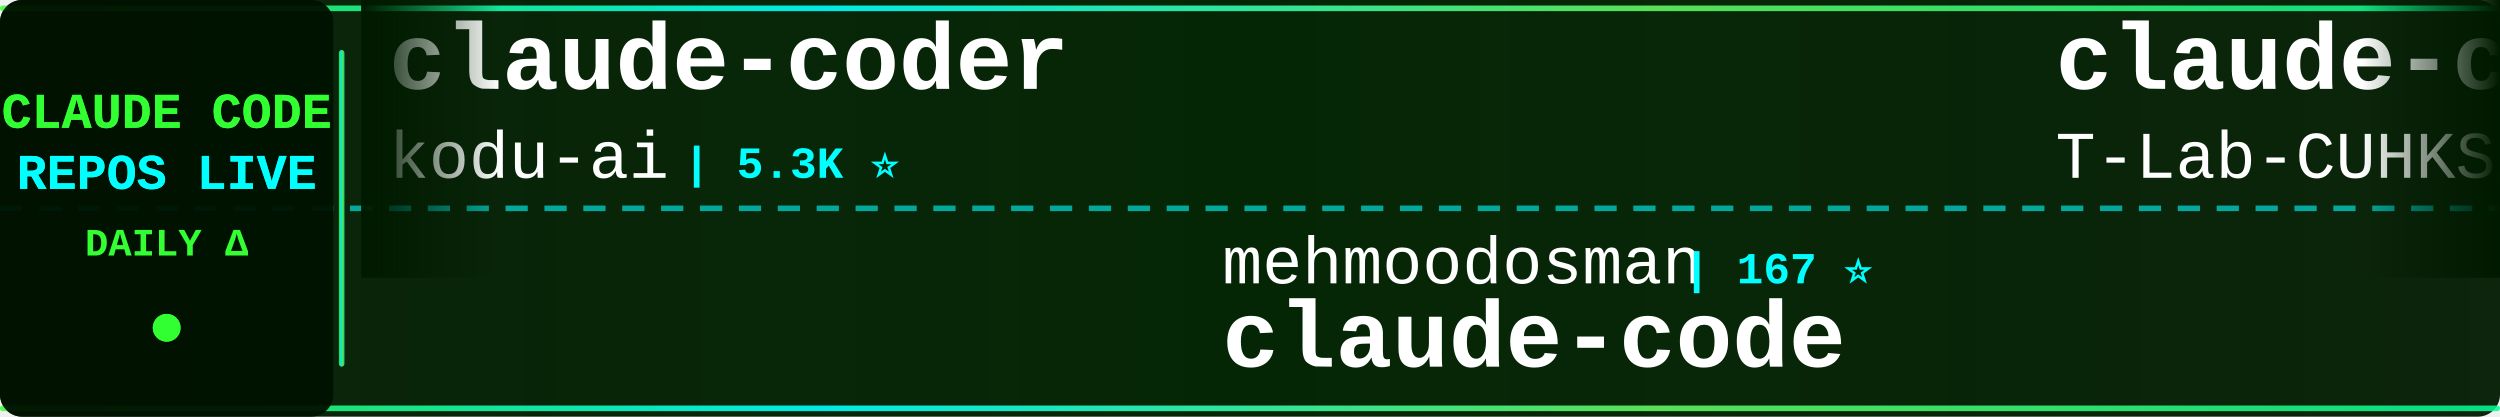
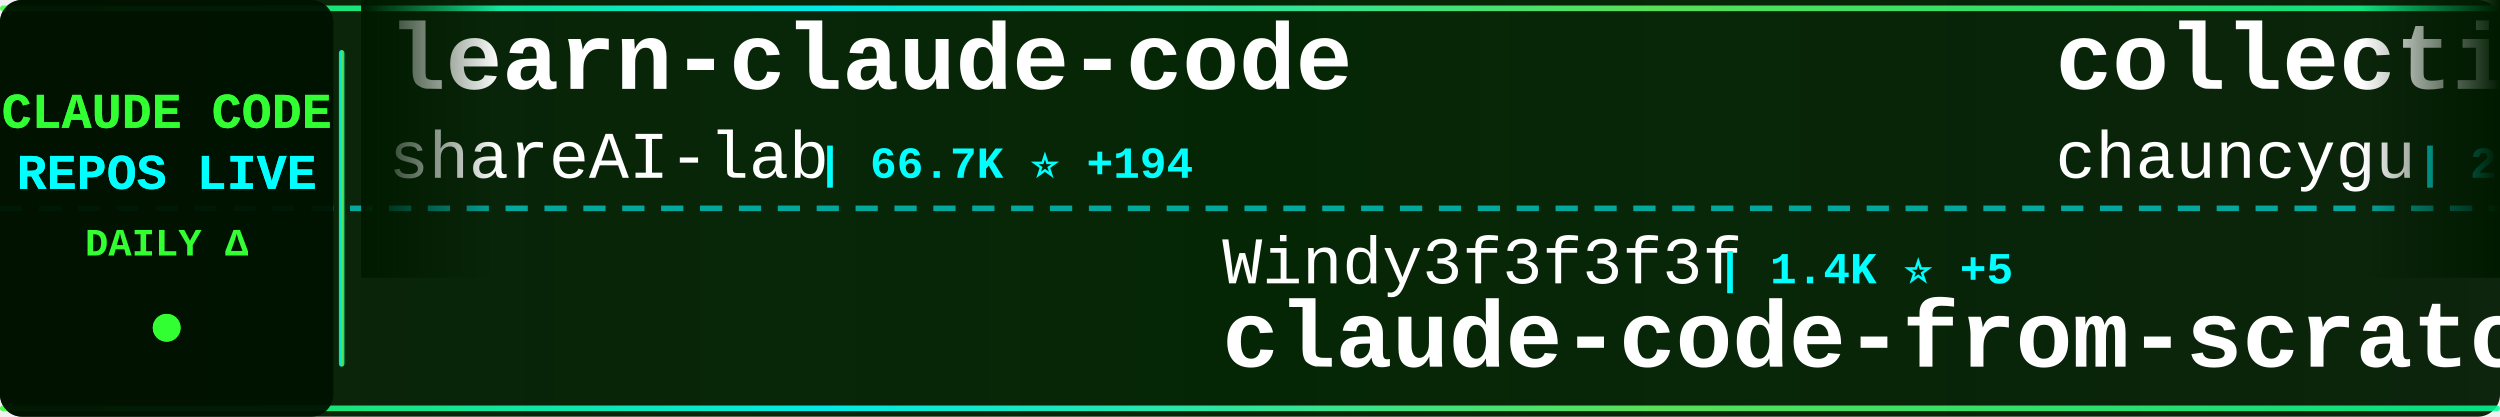
<svg xmlns="http://www.w3.org/2000/svg" width="900" height="150">
  <defs>
    <linearGradient id="tickerBg" x1="0%" y1="0%" x2="100%" y2="0%">
      <stop offset="0%" style="stop-color:#001a00;stop-opacity:0.95" />
      <stop offset="50%" style="stop-color:#002200;stop-opacity:0.98" />
      <stop offset="100%" style="stop-color:#001a00;stop-opacity:0.95" />
    </linearGradient>
    <linearGradient id="borderGrad" x1="0%" y1="0%" x2="100%" y2="0%">
      <stop offset="0%" style="stop-color:#33ff33;stop-opacity:0.85">
        <animate attributeName="stop-opacity" values="0.85;1;0.85" dur="2s" repeatCount="indefinite" />
      </stop>
      <stop offset="33%" style="stop-color:#00ffff;stop-opacity:0.9">
        <animate attributeName="stop-opacity" values="0.9;1;0.9" dur="2.2s" repeatCount="indefinite" />
      </stop>
      <stop offset="66%" style="stop-color:#66ff66;stop-opacity:0.85">
        <animate attributeName="stop-opacity" values="0.85;1;0.85" dur="1.8s" repeatCount="indefinite" />
      </stop>
      <stop offset="100%" style="stop-color:#00ff99;stop-opacity:0.85">
        <animate attributeName="stop-opacity" values="0.85;1;0.85" dur="2s" repeatCount="indefinite" />
      </stop>
    </linearGradient>
    <filter id="textGlow">
      <feGaussianBlur stdDeviation="0.1" result="coloredBlur" />
      <feMerge>
        <feMergeNode in="coloredBlur" />
        <feMergeNode in="SourceGraphic" />
      </feMerge>
    </filter>
    <filter id="metricGlow">
      <feGaussianBlur stdDeviation="0.2" result="coloredBlur" />
      <feMerge>
        <feMergeNode in="coloredBlur" />
        <feMergeNode in="SourceGraphic" />
      </feMerge>
    </filter>
    <linearGradient id="leftFade" x1="0%" y1="0%" x2="100%" y2="0%">
      <stop offset="0%" style="stop-color:#001a00;stop-opacity:1" />
      <stop offset="100%" style="stop-color:#001a00;stop-opacity:0" />
    </linearGradient>
    <linearGradient id="rightFade" x1="0%" y1="0%" x2="100%" y2="0%">
      <stop offset="0%" style="stop-color:#001a00;stop-opacity:0" />
      <stop offset="100%" style="stop-color:#001a00;stop-opacity:1" />
    </linearGradient>
  </defs>
  <rect width="900" height="150" fill="url(#tickerBg)" rx="8" />
  <rect x="0" y="2" width="900" height="2" fill="url(#borderGrad)" rx="1" />
  <rect x="0" y="146" width="900" height="2" fill="url(#borderGrad)" rx="1" />
  <line x1="0" y1="75" x2="900" y2="75" stroke="#00ffff" stroke-width="2" stroke-dasharray="8 6" opacity="0.6" />
  <rect x="0" y="0" width="120" height="150" fill="#001100" opacity="0.95" rx="8" />
  <text x="60" y="46" font-family="'Courier New', monospace" font-size="18" font-weight="bold" fill="#33ff33" text-anchor="middle" filter="url(#textGlow)">
    CLAUDE CODE
  </text>
  <text x="60" y="68" font-family="'Courier New', monospace" font-size="18" font-weight="bold" fill="#00ffff" text-anchor="middle" filter="url(#textGlow)">
    REPOS LIVE
  </text>
  <text x="60" y="92" font-family="'Courier New', monospace" font-size="14" font-weight="bold" fill="#33ff33" text-anchor="middle">
    DAILY Δ
  </text>
  <circle cx="60" cy="118" r="5" fill="#33ff33" filter="url(#metricGlow)">
    <animate attributeName="r" values="4;6;4" dur="1.5s" repeatCount="indefinite" />
    <animate attributeName="opacity" values="0.6;1;0.6" dur="1.5s" repeatCount="indefinite" />
  </circle>
  <rect x="122" y="18" width="2" height="114" fill="url(#borderGrad)" rx="1" />
  <clipPath id="tickerClip">
    <rect x="130" y="0" width="770" height="150" />
  </clipPath>
  <g clip-path="url(#tickerClip)">
    <g id="tickerItems">
      <animateTransform attributeName="transform" attributeType="XML" type="translate" from="0 0" to="-3000 0" dur="54s" repeatCount="indefinite" />
      <g transform="translate(0, 0)">
-         <text x="140" y="32" font-family="'Courier New', monospace" font-size="34" font-weight="bold" fill="#ffffff">claude-coder</text>
-         <text x="140" y="64" font-family="'Courier New', monospace" font-size="24" font-weight="normal" fill="#ffffff" opacity="1.0">kodu-ai</text>
-         <text x="246" y="64" font-family="'Courier New', monospace" font-size="16" font-weight="bold" fill="#00ffff"> | 5.3K ⭐</text>
+         <text x="140" y="32" font-family="'Courier New', monospace" font-size="34" font-weight="bold" fill="#ffffff">learn-claude-code</text>
+         <text x="140" y="64" font-family="'Courier New', monospace" font-size="24" font-weight="normal" fill="#ffffff" opacity="1.0">shareAI-lab</text>
+         <text x="294" y="64" font-family="'Courier New', monospace" font-size="16" font-weight="bold" fill="#00ffff"> | 66.7K ⭐ +194</text>
      </g>
      <g transform="translate(300, 0)">
-         <text x="140" y="102" font-family="'Courier New', monospace" font-size="24" font-weight="normal" fill="#ffffff" opacity="1.0">mehmoodosman</text>
-         <text x="306" y="102" font-family="'Courier New', monospace" font-size="16" font-weight="bold" fill="#00ffff"> | 167 ⭐</text>
-         <text x="140" y="132" font-family="'Courier New', monospace" font-size="34" font-weight="bold" fill="#ffffff">claude-code</text>
+         <text x="140" y="102" font-family="'Courier New', monospace" font-size="24" font-weight="normal" fill="#ffffff" opacity="1.0">Windy3f3f3f3f</text>
+         <text x="318" y="102" font-family="'Courier New', monospace" font-size="16" font-weight="bold" fill="#00ffff"> | 1.4K ⭐ +5</text>
+         <text x="140" y="132" font-family="'Courier New', monospace" font-size="34" font-weight="bold" fill="#ffffff">claude-code-from-scratch</text>
      </g>
      <g transform="translate(600, 0)">
-         <text x="140" y="32" font-family="'Courier New', monospace" font-size="34" font-weight="bold" fill="#ffffff">claude-code</text>
-         <text x="140" y="64" font-family="'Courier New', monospace" font-size="24" font-weight="normal" fill="#ffffff" opacity="1.0">T-Lab-CUHKSZ</text>
-         <text x="306" y="64" font-family="'Courier New', monospace" font-size="16" font-weight="bold" fill="#00ffff"> | 318 ⭐</text>
+         <text x="140" y="32" font-family="'Courier New', monospace" font-size="34" font-weight="bold" fill="#ffffff">collection-claude-code-s...</text>
+         <text x="140" y="64" font-family="'Courier New', monospace" font-size="24" font-weight="normal" fill="#ffffff" opacity="1.0">chauncygu</text>
+         <text x="270" y="64" font-family="'Courier New', monospace" font-size="16" font-weight="bold" fill="#00ffff"> | 2.6K ⭐ +8</text>
      </g>
      <g transform="translate(900, 0)">
-         <text x="140" y="102" font-family="'Courier New', monospace" font-size="24" font-weight="normal" fill="#ffffff" opacity="1.0">777genius</text>
-         <text x="270" y="102" font-family="'Courier New', monospace" font-size="16" font-weight="bold" fill="#00ffff"> | 916 ⭐ +1</text>
-         <text x="140" y="132" font-family="'Courier New', monospace" font-size="34" font-weight="bold" fill="#ffffff">claude-code-source-code</text>
+         <text x="140" y="102" font-family="'Courier New', monospace" font-size="24" font-weight="normal" fill="#ffffff" opacity="1.0">huangjia2019</text>
+         <text x="306" y="102" font-family="'Courier New', monospace" font-size="16" font-weight="bold" fill="#00ffff"> | 838 ⭐ +6</text>
+         <text x="140" y="132" font-family="'Courier New', monospace" font-size="34" font-weight="bold" fill="#ffffff">claude-code-engineering</text>
      </g>
      <g transform="translate(1200, 0)">
-         <text x="140" y="32" font-family="'Courier New', monospace" font-size="34" font-weight="bold" fill="#ffffff">claude-code-harness</text>
-         <text x="140" y="64" font-family="'Courier New', monospace" font-size="24" font-weight="normal" fill="#ffffff" opacity="1.0">Chachamaru127</text>
-         <text x="318" y="64" font-family="'Courier New', monospace" font-size="16" font-weight="bold" fill="#00ffff"> | 2.8K ⭐ +20</text>
+         <text x="140" y="32" font-family="'Courier New', monospace" font-size="34" font-weight="bold" fill="#ffffff">claude-code-tips</text>
+         <text x="140" y="64" font-family="'Courier New', monospace" font-size="24" font-weight="normal" fill="#ffffff" opacity="1.0">ykdojo</text>
+         <text x="234" y="64" font-family="'Courier New', monospace" font-size="16" font-weight="bold" fill="#00ffff"> | 8.8K ⭐ +51</text>
      </g>
      <g transform="translate(1500, 0)">
-         <text x="140" y="102" font-family="'Courier New', monospace" font-size="24" font-weight="normal" fill="#ffffff" opacity="1.0">freestylefly</text>
-         <text x="306" y="102" font-family="'Courier New', monospace" font-size="16" font-weight="bold" fill="#00ffff"> | 126 ⭐</text>
-         <text x="140" y="132" font-family="'Courier New', monospace" font-size="34" font-weight="bold" fill="#ffffff">claude-code</text>
+         <text x="140" y="102" font-family="'Courier New', monospace" font-size="24" font-weight="normal" fill="#ffffff" opacity="1.0">luyao618</text>
+         <text x="258" y="102" font-family="'Courier New', monospace" font-size="16" font-weight="bold" fill="#00ffff"> | 1.5K ⭐ +8</text>
+         <text x="140" y="132" font-family="'Courier New', monospace" font-size="34" font-weight="bold" fill="#ffffff">Claude-Code-Source-Study</text>
      </g>
      <g transform="translate(1800, 0)">
-         <text x="140" y="32" font-family="'Courier New', monospace" font-size="34" font-weight="bold" fill="#ffffff">Open-ClaudeCode</text>
-         <text x="140" y="64" font-family="'Courier New', monospace" font-size="24" font-weight="normal" fill="#ffffff" opacity="1.0">LING71671</text>
-         <text x="270" y="64" font-family="'Courier New', monospace" font-size="16" font-weight="bold" fill="#00ffff"> | 887 ⭐ +2</text>
+         <text x="140" y="32" font-family="'Courier New', monospace" font-size="34" font-weight="bold" fill="#ffffff">claude-code-source-code-...</text>
+         <text x="140" y="64" font-family="'Courier New', monospace" font-size="24" font-weight="normal" fill="#ffffff" opacity="1.0">ghuntley</text>
+         <text x="258" y="64" font-family="'Courier New', monospace" font-size="16" font-weight="bold" fill="#00ffff"> | 985 ⭐ +2</text>
      </g>
      <g transform="translate(2100, 0)">
-         <text x="140" y="102" font-family="'Courier New', monospace" font-size="24" font-weight="normal" fill="#ffffff" opacity="1.0">claude-code-best</text>
-         <text x="354" y="102" font-family="'Courier New', monospace" font-size="16" font-weight="bold" fill="#00ffff"> | 20.0K ⭐ +56</text>
-         <text x="140" y="132" font-family="'Courier New', monospace" font-size="34" font-weight="bold" fill="#ffffff">claude-code</text>
+         <text x="140" y="102" font-family="'Courier New', monospace" font-size="24" font-weight="normal" fill="#ffffff" opacity="1.0">alejandrobalderas</text>
+         <text x="366" y="102" font-family="'Courier New', monospace" font-size="16" font-weight="bold" fill="#00ffff"> | 2.2K ⭐ +2</text>
+         <text x="140" y="132" font-family="'Courier New', monospace" font-size="34" font-weight="bold" fill="#ffffff">claude-code-from-source</text>
      </g>
      <g transform="translate(2400, 0)">
-         <text x="140" y="32" font-family="'Courier New', monospace" font-size="34" font-weight="bold" fill="#ffffff">Claude-code</text>
-         <text x="140" y="64" font-family="'Courier New', monospace" font-size="24" font-weight="normal" fill="#ffffff" opacity="1.0">zstmfhy</text>
-         <text x="246" y="64" font-family="'Courier New', monospace" font-size="16" font-weight="bold" fill="#00ffff"> | 190 ⭐</text>
+         <text x="140" y="32" font-family="'Courier New', monospace" font-size="34" font-weight="bold" fill="#ffffff">claude-code-video-toolki...</text>
+         <text x="140" y="64" font-family="'Courier New', monospace" font-size="24" font-weight="normal" fill="#ffffff" opacity="1.0">digitalsamba</text>
+         <text x="306" y="64" font-family="'Courier New', monospace" font-size="16" font-weight="bold" fill="#00ffff"> | 1.5K ⭐ +11</text>
      </g>
      <g transform="translate(2700, 0)">
-         <text x="140" y="102" font-family="'Courier New', monospace" font-size="24" font-weight="normal" fill="#ffffff" opacity="1.0">Alishahryar1</text>
-         <text x="306" y="102" font-family="'Courier New', monospace" font-size="16" font-weight="bold" fill="#00ffff"> | 34.6K ⭐ +243</text>
-         <text x="140" y="132" font-family="'Courier New', monospace" font-size="34" font-weight="bold" fill="#ffffff">free-claude-code</text>
+         <text x="140" y="102" font-family="'Courier New', monospace" font-size="24" font-weight="normal" fill="#ffffff" opacity="1.0">Maciek-roboblog</text>
+         <text x="342" y="102" font-family="'Courier New', monospace" font-size="16" font-weight="bold" fill="#00ffff"> | 8.2K ⭐ +10</text>
+         <text x="140" y="132" font-family="'Courier New', monospace" font-size="34" font-weight="bold" fill="#ffffff">Claude-Code-Usage-Monito...</text>
      </g>
      <g transform="translate(3000, 0)">
-         <text x="140" y="32" font-family="'Courier New', monospace" font-size="34" font-weight="bold" fill="#ffffff">claude-coder</text>
-         <text x="140" y="64" font-family="'Courier New', monospace" font-size="24" font-weight="normal" fill="#ffffff" opacity="1.0">kodu-ai</text>
-         <text x="246" y="64" font-family="'Courier New', monospace" font-size="16" font-weight="bold" fill="#00ffff"> | 5.3K ⭐</text>
+         <text x="140" y="32" font-family="'Courier New', monospace" font-size="34" font-weight="bold" fill="#ffffff">learn-claude-code</text>
+         <text x="140" y="64" font-family="'Courier New', monospace" font-size="24" font-weight="normal" fill="#ffffff" opacity="1.0">shareAI-lab</text>
+         <text x="294" y="64" font-family="'Courier New', monospace" font-size="16" font-weight="bold" fill="#00ffff"> | 66.7K ⭐ +194</text>
      </g>
      <g transform="translate(3300, 0)">
-         <text x="140" y="102" font-family="'Courier New', monospace" font-size="24" font-weight="normal" fill="#ffffff" opacity="1.0">mehmoodosman</text>
-         <text x="306" y="102" font-family="'Courier New', monospace" font-size="16" font-weight="bold" fill="#00ffff"> | 167 ⭐</text>
-         <text x="140" y="132" font-family="'Courier New', monospace" font-size="34" font-weight="bold" fill="#ffffff">claude-code</text>
+         <text x="140" y="102" font-family="'Courier New', monospace" font-size="24" font-weight="normal" fill="#ffffff" opacity="1.0">Windy3f3f3f3f</text>
+         <text x="318" y="102" font-family="'Courier New', monospace" font-size="16" font-weight="bold" fill="#00ffff"> | 1.4K ⭐ +5</text>
+         <text x="140" y="132" font-family="'Courier New', monospace" font-size="34" font-weight="bold" fill="#ffffff">claude-code-from-scratch</text>
      </g>
      <g transform="translate(3600, 0)">
-         <text x="140" y="32" font-family="'Courier New', monospace" font-size="34" font-weight="bold" fill="#ffffff">claude-code</text>
-         <text x="140" y="64" font-family="'Courier New', monospace" font-size="24" font-weight="normal" fill="#ffffff" opacity="1.0">T-Lab-CUHKSZ</text>
-         <text x="306" y="64" font-family="'Courier New', monospace" font-size="16" font-weight="bold" fill="#00ffff"> | 318 ⭐</text>
+         <text x="140" y="32" font-family="'Courier New', monospace" font-size="34" font-weight="bold" fill="#ffffff">collection-claude-code-s...</text>
+         <text x="140" y="64" font-family="'Courier New', monospace" font-size="24" font-weight="normal" fill="#ffffff" opacity="1.0">chauncygu</text>
+         <text x="270" y="64" font-family="'Courier New', monospace" font-size="16" font-weight="bold" fill="#00ffff"> | 2.6K ⭐ +8</text>
      </g>
      <g transform="translate(3900, 0)">
-         <text x="140" y="102" font-family="'Courier New', monospace" font-size="24" font-weight="normal" fill="#ffffff" opacity="1.0">777genius</text>
-         <text x="270" y="102" font-family="'Courier New', monospace" font-size="16" font-weight="bold" fill="#00ffff"> | 916 ⭐ +1</text>
-         <text x="140" y="132" font-family="'Courier New', monospace" font-size="34" font-weight="bold" fill="#ffffff">claude-code-source-code</text>
+         <text x="140" y="102" font-family="'Courier New', monospace" font-size="24" font-weight="normal" fill="#ffffff" opacity="1.0">huangjia2019</text>
+         <text x="306" y="102" font-family="'Courier New', monospace" font-size="16" font-weight="bold" fill="#00ffff"> | 838 ⭐ +6</text>
+         <text x="140" y="132" font-family="'Courier New', monospace" font-size="34" font-weight="bold" fill="#ffffff">claude-code-engineering</text>
      </g>
    </g>
  </g>
  <rect x="130" y="0" width="50" height="100" fill="url(#leftFade)" />
  <rect x="850" y="0" width="50" height="100" fill="url(#rightFade)" />
</svg>
